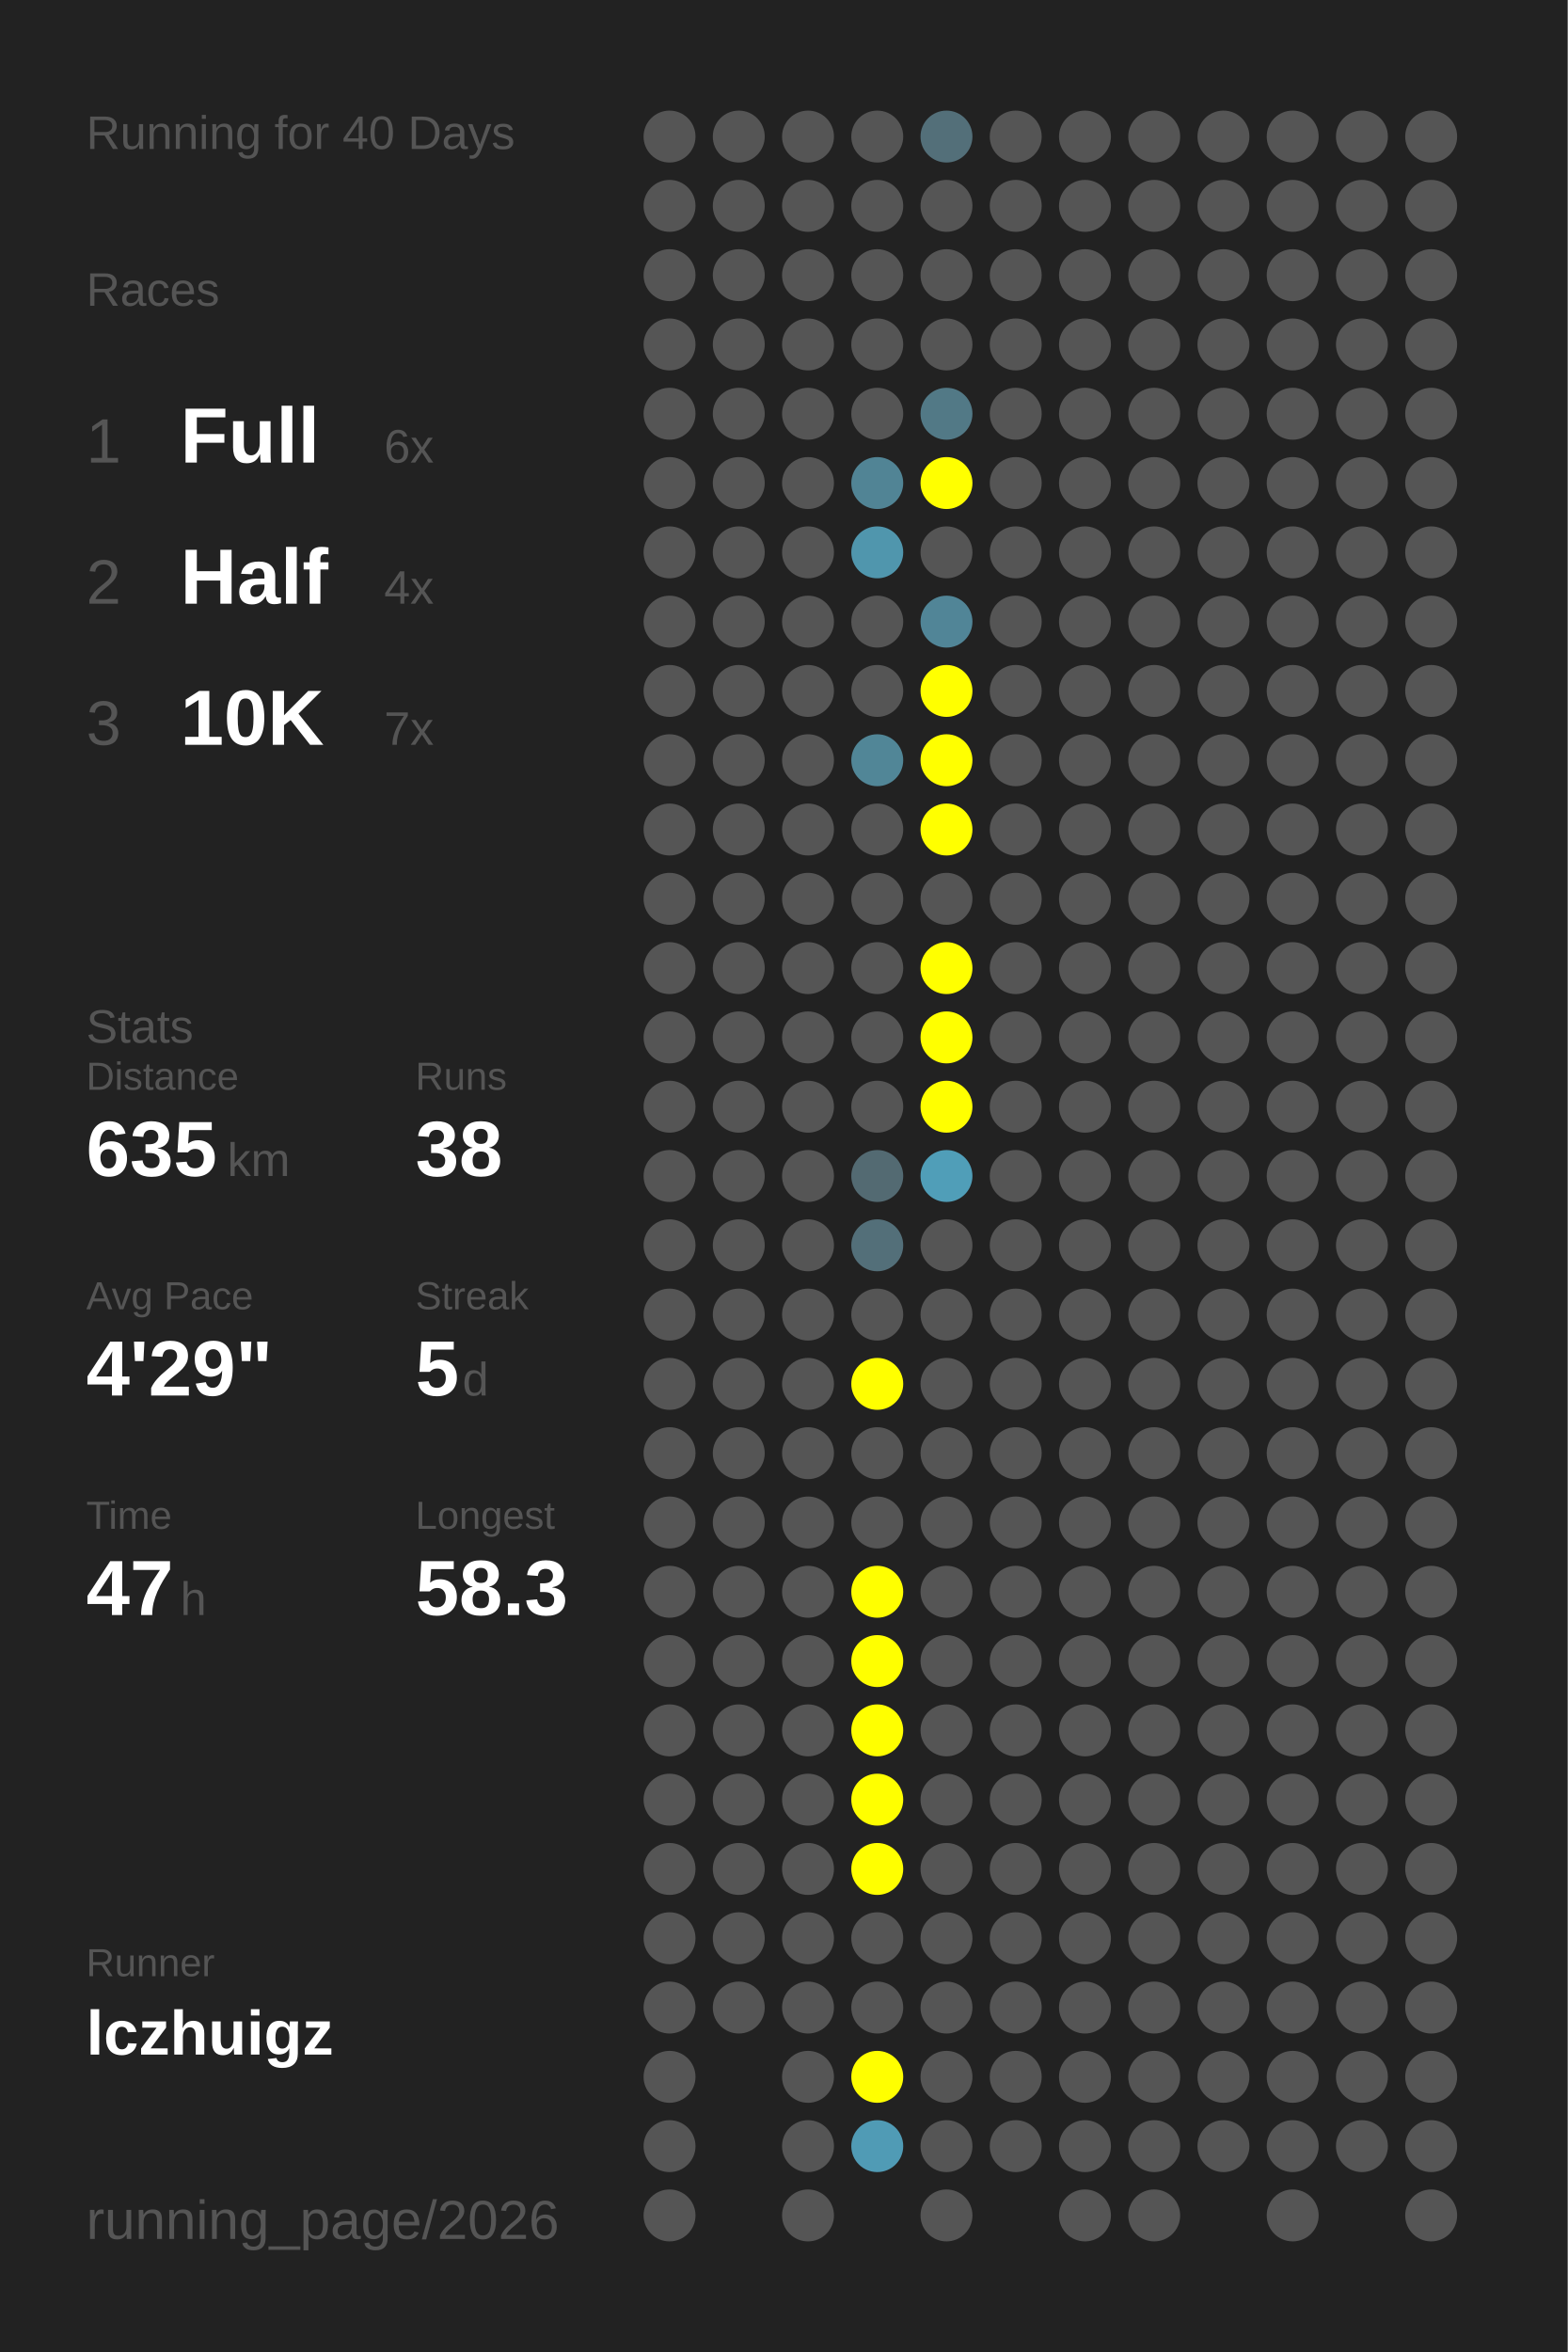
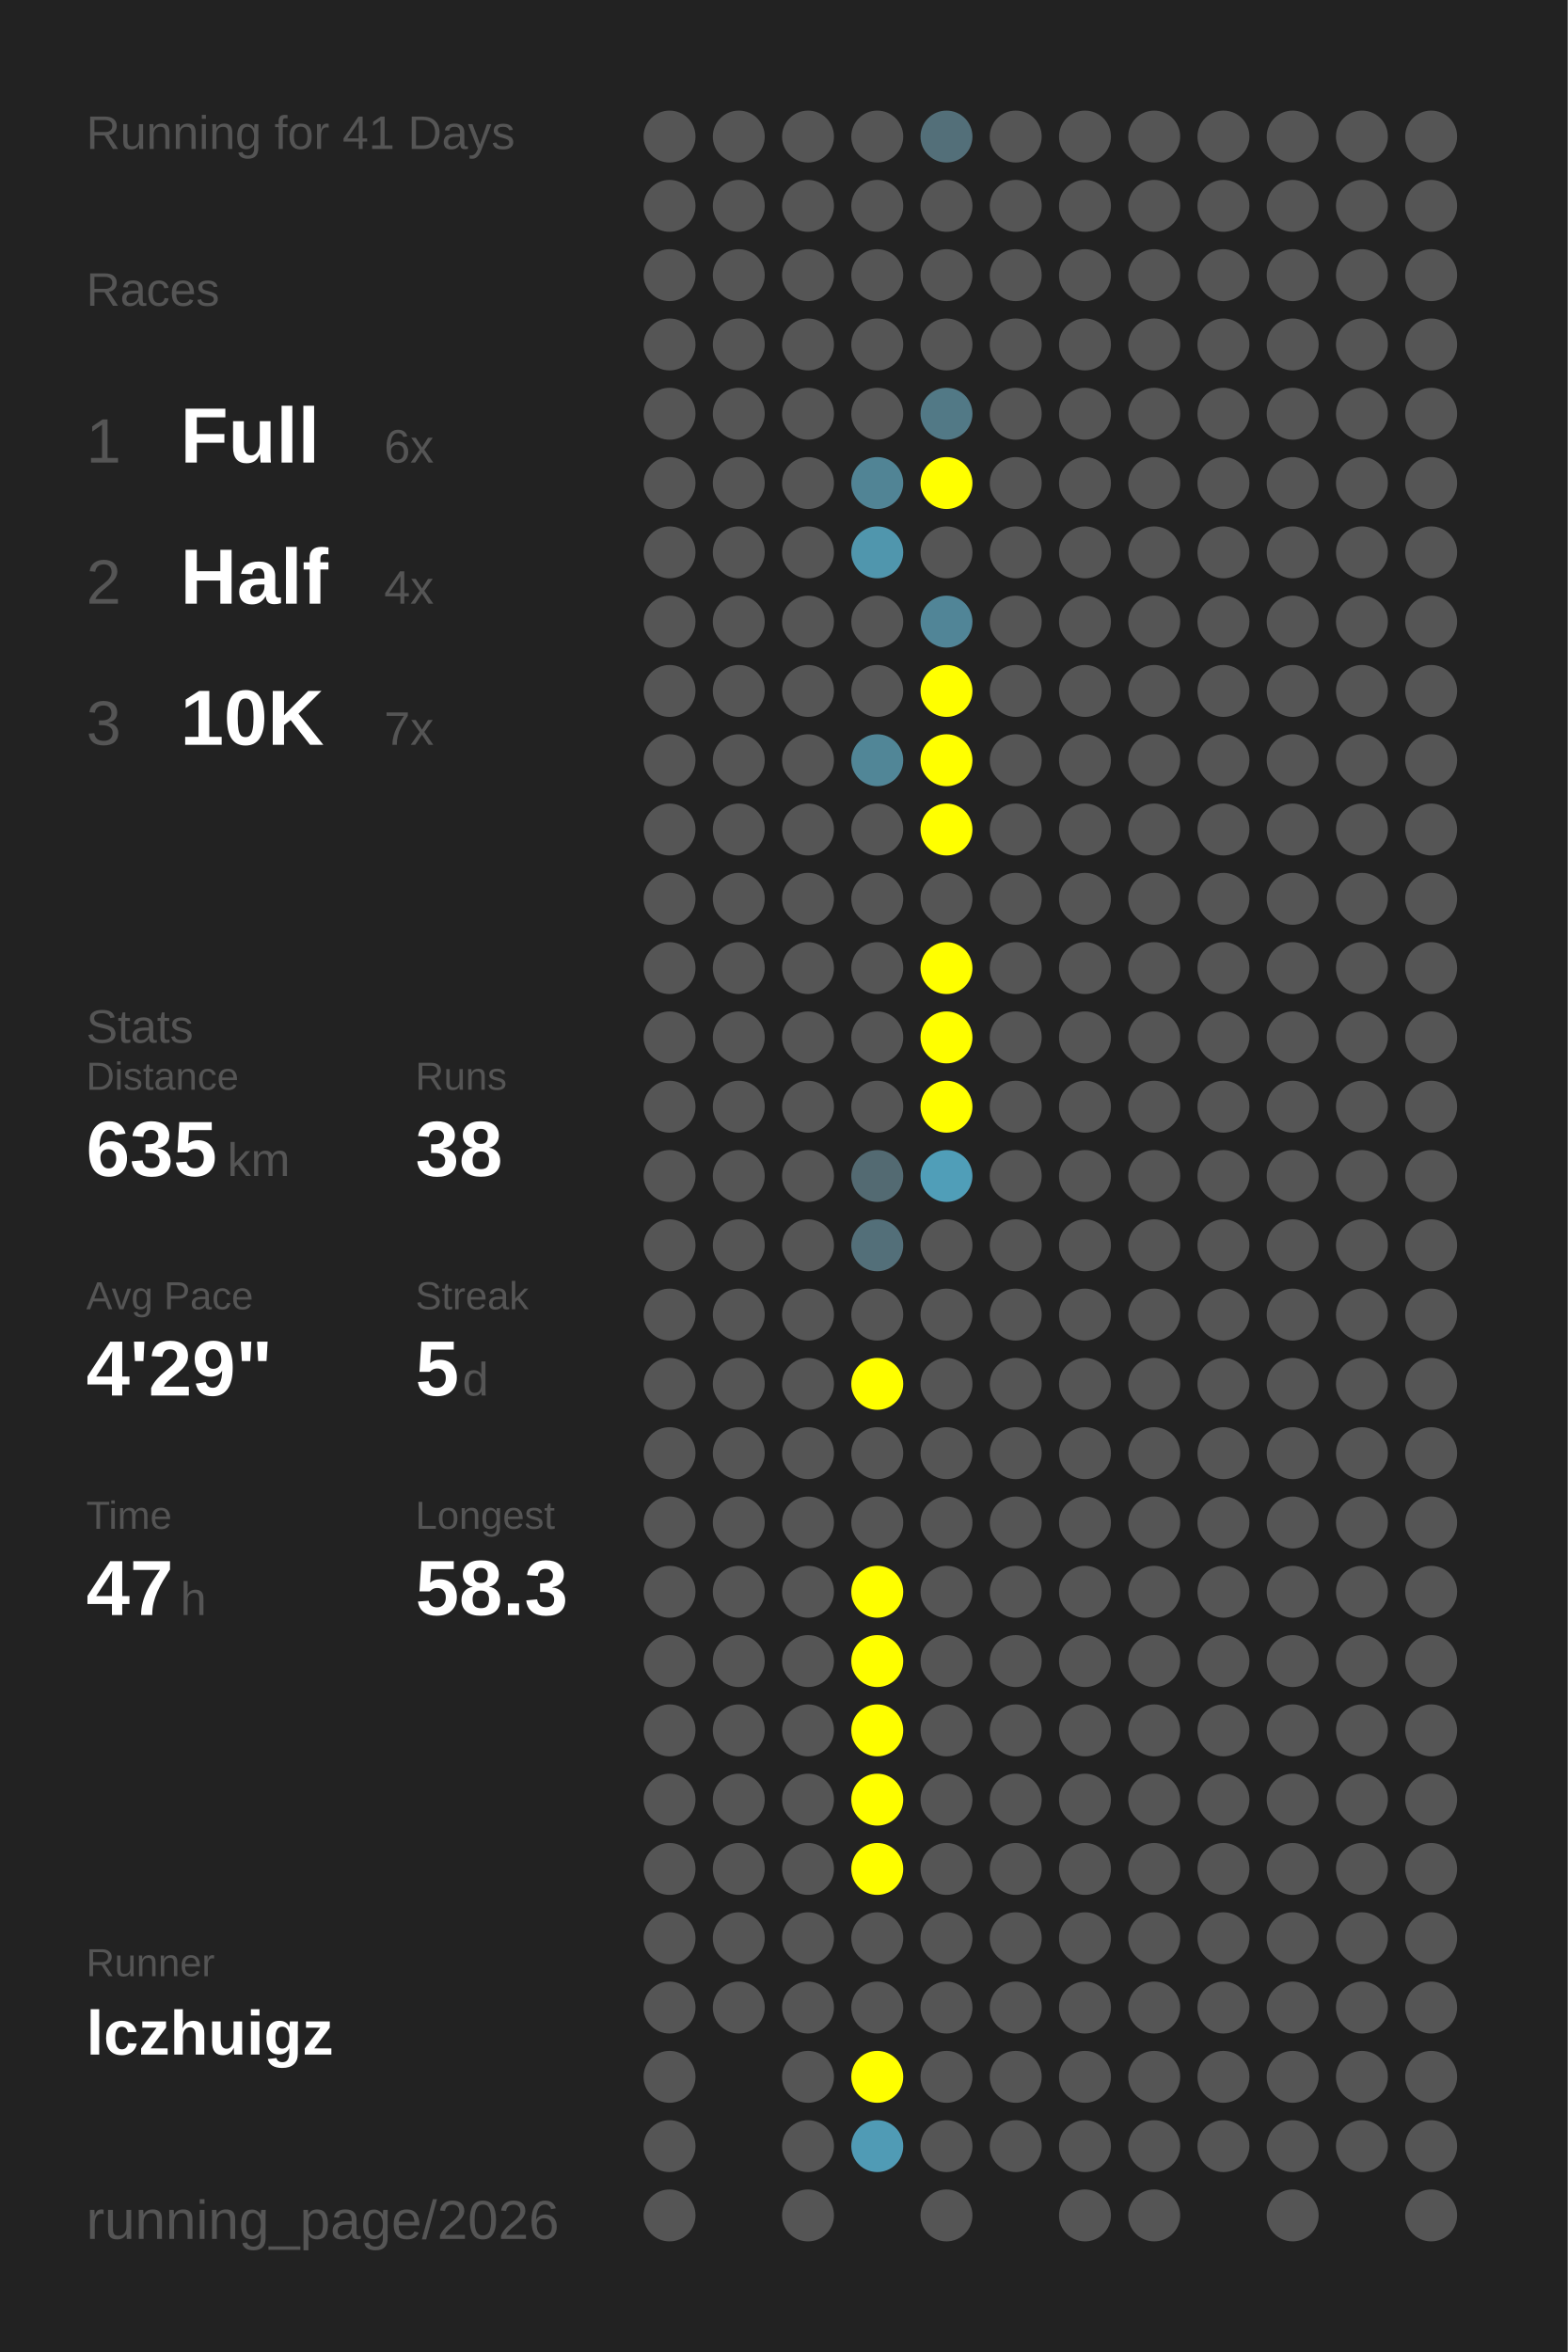
<svg xmlns="http://www.w3.org/2000/svg" baseProfile="full" height="300mm" version="1.1" viewBox="0,0,200,300" width="200mm">
  <defs />
  <rect fill="#222222" height="300" width="200" x="0" y="0" />
-   <text fill="#555555" style="font-size:6px; font-family:Arial;" x="11" y="19">Running for 40 Days</text>
+   <text fill="#555555" style="font-size:6px; font-family:Arial;" x="11" y="19">Running for 41 Days</text>
  <text fill="#555555" style="font-size:6px; font-family:Arial;" x="11" y="39">Races</text>
  <text fill="#555555" style="font-size:8px; font-family:Arial;" x="11" y="59">1</text>
  <text fill="#FFFFFF" style="font-size:10px; font-family:Arial; font-weight:bold;" x="23" y="59">Full</text>
  <text fill="#555555" style="font-size:6px; font-family:Arial;" x="49" y="59">6x</text>
  <text fill="#555555" style="font-size:8px; font-family:Arial;" x="11" y="77">2</text>
  <text fill="#FFFFFF" style="font-size:10px; font-family:Arial; font-weight:bold;" x="23" y="77">Half</text>
  <text fill="#555555" style="font-size:6px; font-family:Arial;" x="49" y="77">4x</text>
  <text fill="#555555" style="font-size:8px; font-family:Arial;" x="11" y="95">3</text>
  <text fill="#FFFFFF" style="font-size:10px; font-family:Arial; font-weight:bold;" x="23" y="95">10K</text>
  <text fill="#555555" style="font-size:6px; font-family:Arial;" x="49" y="95">7x</text>
  <text fill="#555555" style="font-size:6px; font-family:Arial;" x="11" y="133">Stats</text>
  <text fill="#555555" style="font-size:5px; font-family:Arial;" x="11" y="139">Distance</text>
  <text fill="#FFFFFF" style="font-size:10px; font-family:Arial; font-weight:bold;" x="11" y="150">635</text>
  <text fill="#555555" style="font-size:6px; font-family:Arial;" x="29" y="150">km</text>
  <text fill="#555555" style="font-size:5px; font-family:Arial;" x="53" y="139">Runs</text>
  <text fill="#FFFFFF" style="font-size:10px; font-family:Arial; font-weight:bold;" x="53" y="150">38</text>
  <text fill="#555555" style="font-size:5px; font-family:Arial;" x="11" y="167">Avg Pace</text>
  <text fill="#FFFFFF" style="font-size:10px; font-family:Arial; font-weight:bold;" x="11" y="178">4'29"</text>
  <text fill="#555555" style="font-size:5px; font-family:Arial;" x="53" y="167">Streak</text>
  <text fill="#FFFFFF" style="font-size:10px; font-family:Arial; font-weight:bold;" x="53" y="178">5</text>
  <text fill="#555555" style="font-size:6px; font-family:Arial;" x="59" y="178">d</text>
  <text fill="#555555" style="font-size:5px; font-family:Arial;" x="11" y="195">Time</text>
  <text fill="#FFFFFF" style="font-size:10px; font-family:Arial; font-weight:bold;" x="11" y="206">47</text>
  <text fill="#555555" style="font-size:6px; font-family:Arial;" x="23" y="206">h</text>
  <text fill="#555555" style="font-size:5px; font-family:Arial;" x="53" y="195">Longest</text>
  <text fill="#FFFFFF" style="font-size:10px; font-family:Arial; font-weight:bold;" x="53" y="206">58.3</text>
  <text fill="#555555" style="font-size:5px; font-family:Arial;" x="11" y="252.065">Runner</text>
  <text fill="#FFFFFF" style="font-size:8px; font-family:Arial; font-weight:bold;" x="11" y="262.065">lczhuigz</text>
  <text fill="#555555" style="font-size:7px; font-family:Arial;" x="11" y="285.581">running_page/2026</text>
  <circle cx="85.417" cy="17.419" fill="#555555" r="3.312" />
  <circle cx="85.417" cy="26.258" fill="#555555" r="3.312" />
  <circle cx="85.417" cy="35.097" fill="#555555" r="3.312" />
  <circle cx="85.417" cy="43.935" fill="#555555" r="3.312" />
  <circle cx="85.417" cy="52.774" fill="#555555" r="3.312" />
  <circle cx="85.417" cy="61.613" fill="#555555" r="3.312" />
  <circle cx="85.417" cy="70.452" fill="#555555" r="3.312" />
  <circle cx="85.417" cy="79.29" fill="#555555" r="3.312" />
  <circle cx="85.417" cy="88.129" fill="#555555" r="3.312" />
  <circle cx="85.417" cy="96.968" fill="#555555" r="3.312" />
  <circle cx="85.417" cy="105.806" fill="#555555" r="3.312" />
  <circle cx="85.417" cy="114.645" fill="#555555" r="3.312" />
  <circle cx="85.417" cy="123.484" fill="#555555" r="3.312" />
  <circle cx="85.417" cy="132.323" fill="#555555" r="3.312" />
  <circle cx="85.417" cy="141.161" fill="#555555" r="3.312" />
  <circle cx="85.417" cy="150" fill="#555555" r="3.312" />
  <circle cx="85.417" cy="158.839" fill="#555555" r="3.312" />
  <circle cx="85.417" cy="167.677" fill="#555555" r="3.312" />
  <circle cx="85.417" cy="176.516" fill="#555555" r="3.312" />
  <circle cx="85.417" cy="185.355" fill="#555555" r="3.312" />
  <circle cx="85.417" cy="194.194" fill="#555555" r="3.312" />
  <circle cx="85.417" cy="203.032" fill="#555555" r="3.312" />
  <circle cx="85.417" cy="211.871" fill="#555555" r="3.312" />
  <circle cx="85.417" cy="220.71" fill="#555555" r="3.312" />
  <circle cx="85.417" cy="229.548" fill="#555555" r="3.312" />
  <circle cx="85.417" cy="238.387" fill="#555555" r="3.312" />
  <circle cx="85.417" cy="247.226" fill="#555555" r="3.312" />
  <circle cx="85.417" cy="256.065" fill="#555555" r="3.312" />
  <circle cx="85.417" cy="264.903" fill="#555555" r="3.312" />
  <circle cx="85.417" cy="273.742" fill="#555555" r="3.312" />
  <circle cx="85.417" cy="282.581" fill="#555555" r="3.312" />
  <circle cx="94.25" cy="17.419" fill="#555555" r="3.312" />
  <circle cx="94.25" cy="26.258" fill="#555555" r="3.312" />
  <circle cx="94.25" cy="35.097" fill="#555555" r="3.312" />
  <circle cx="94.25" cy="43.935" fill="#555555" r="3.312" />
  <circle cx="94.25" cy="52.774" fill="#555555" r="3.312" />
  <circle cx="94.25" cy="61.613" fill="#555555" r="3.312" />
  <circle cx="94.25" cy="70.452" fill="#555555" r="3.312" />
  <circle cx="94.25" cy="79.29" fill="#555555" r="3.312" />
  <circle cx="94.25" cy="88.129" fill="#555555" r="3.312" />
  <circle cx="94.25" cy="96.968" fill="#555555" r="3.312" />
  <circle cx="94.25" cy="105.806" fill="#555555" r="3.312" />
  <circle cx="94.25" cy="114.645" fill="#555555" r="3.312" />
  <circle cx="94.25" cy="123.484" fill="#555555" r="3.312" />
  <circle cx="94.25" cy="132.323" fill="#555555" r="3.312" />
  <circle cx="94.25" cy="141.161" fill="#555555" r="3.312" />
  <circle cx="94.25" cy="150" fill="#555555" r="3.312" />
  <circle cx="94.25" cy="158.839" fill="#555555" r="3.312" />
  <circle cx="94.25" cy="167.677" fill="#555555" r="3.312" />
  <circle cx="94.25" cy="176.516" fill="#555555" r="3.312" />
  <circle cx="94.25" cy="185.355" fill="#555555" r="3.312" />
  <circle cx="94.25" cy="194.194" fill="#555555" r="3.312" />
  <circle cx="94.25" cy="203.032" fill="#555555" r="3.312" />
  <circle cx="94.25" cy="211.871" fill="#555555" r="3.312" />
  <circle cx="94.25" cy="220.71" fill="#555555" r="3.312" />
  <circle cx="94.25" cy="229.548" fill="#555555" r="3.312" />
  <circle cx="94.25" cy="238.387" fill="#555555" r="3.312" />
  <circle cx="94.25" cy="247.226" fill="#555555" r="3.312" />
  <circle cx="94.25" cy="256.065" fill="#555555" r="3.312" />
  <circle cx="103.083" cy="17.419" fill="#555555" r="3.312" />
  <circle cx="103.083" cy="26.258" fill="#555555" r="3.312" />
  <circle cx="103.083" cy="35.097" fill="#555555" r="3.312" />
  <circle cx="103.083" cy="43.935" fill="#555555" r="3.312" />
  <circle cx="103.083" cy="52.774" fill="#555555" r="3.312" />
  <circle cx="103.083" cy="61.613" fill="#555555" r="3.312" />
  <circle cx="103.083" cy="70.452" fill="#555555" r="3.312" />
  <circle cx="103.083" cy="79.29" fill="#555555" r="3.312" />
  <circle cx="103.083" cy="88.129" fill="#555555" r="3.312" />
  <circle cx="103.083" cy="96.968" fill="#555555" r="3.312" />
  <circle cx="103.083" cy="105.806" fill="#555555" r="3.312" />
  <circle cx="103.083" cy="114.645" fill="#555555" r="3.312" />
  <circle cx="103.083" cy="123.484" fill="#555555" r="3.312" />
  <circle cx="103.083" cy="132.323" fill="#555555" r="3.312" />
  <circle cx="103.083" cy="141.161" fill="#555555" r="3.312" />
  <circle cx="103.083" cy="150" fill="#555555" r="3.312" />
  <circle cx="103.083" cy="158.839" fill="#555555" r="3.312" />
  <circle cx="103.083" cy="167.677" fill="#555555" r="3.312" />
  <circle cx="103.083" cy="176.516" fill="#555555" r="3.312" />
  <circle cx="103.083" cy="185.355" fill="#555555" r="3.312" />
  <circle cx="103.083" cy="194.194" fill="#555555" r="3.312" />
  <circle cx="103.083" cy="203.032" fill="#555555" r="3.312" />
  <circle cx="103.083" cy="211.871" fill="#555555" r="3.312" />
  <circle cx="103.083" cy="220.71" fill="#555555" r="3.312" />
  <circle cx="103.083" cy="229.548" fill="#555555" r="3.312" />
  <circle cx="103.083" cy="238.387" fill="#555555" r="3.312" />
  <circle cx="103.083" cy="247.226" fill="#555555" r="3.312" />
  <circle cx="103.083" cy="256.065" fill="#555555" r="3.312" />
  <circle cx="103.083" cy="264.903" fill="#555555" r="3.312" />
  <circle cx="103.083" cy="273.742" fill="#555555" r="3.312" />
  <circle cx="103.083" cy="282.581" fill="#555555" r="3.312" />
  <circle cx="111.917" cy="17.419" fill="#555555" r="3.312" />
  <circle cx="111.917" cy="26.258" fill="#555555" r="3.312" />
  <circle cx="111.917" cy="35.097" fill="#555555" r="3.312" />
  <circle cx="111.917" cy="43.935" fill="#555555" r="3.312" />
  <circle cx="111.917" cy="52.774" fill="#555555" r="3.312" />
  <circle cx="111.917" cy="61.613" fill="#518495" r="3.312" />
  <circle cx="111.917" cy="70.452" fill="#5096ad" r="3.312" />
  <circle cx="111.917" cy="79.29" fill="#555555" r="3.312" />
  <circle cx="111.917" cy="88.129" fill="#555555" r="3.312" />
  <circle cx="111.917" cy="96.968" fill="#518697" r="3.312" />
  <circle cx="111.917" cy="105.806" fill="#555555" r="3.312" />
  <circle cx="111.917" cy="114.645" fill="#555555" r="3.312" />
  <circle cx="111.917" cy="123.484" fill="#555555" r="3.312" />
  <circle cx="111.917" cy="132.323" fill="#555555" r="3.312" />
  <circle cx="111.917" cy="141.161" fill="#555555" r="3.312" />
  <circle cx="111.917" cy="150" fill="#536a72" r="3.312" />
  <circle cx="111.917" cy="158.839" fill="#536f79" r="3.312" />
  <circle cx="111.917" cy="167.677" fill="#555555" r="3.312" />
  <circle cx="111.917" cy="176.516" fill="#FFFF00" r="3.312" />
  <circle cx="111.917" cy="185.355" fill="#555555" r="3.312" />
  <circle cx="111.917" cy="194.194" fill="#555555" r="3.312" />
  <circle cx="111.917" cy="203.032" fill="#FFFF00" r="3.312" />
  <circle cx="111.917" cy="211.871" fill="#FFFF00" r="3.312" />
  <circle cx="111.917" cy="220.71" fill="#FFFF00" r="3.312" />
  <circle cx="111.917" cy="229.548" fill="#FFFF00" r="3.312" />
  <circle cx="111.917" cy="238.387" fill="#FFFF00" r="3.312" />
  <circle cx="111.917" cy="247.226" fill="#555555" r="3.312" />
  <circle cx="111.917" cy="256.065" fill="#555555" r="3.312" />
  <circle cx="111.917" cy="264.903" fill="#FFFF00" r="3.312" />
  <circle cx="111.917" cy="273.742" fill="#509bb5" r="3.312" />
  <circle cx="120.75" cy="17.419" fill="#536f79" r="3.312" />
  <circle cx="120.75" cy="26.258" fill="#555555" r="3.312" />
  <circle cx="120.75" cy="35.097" fill="#555555" r="3.312" />
  <circle cx="120.75" cy="43.935" fill="#555555" r="3.312" />
  <circle cx="120.75" cy="52.774" fill="#527986" r="3.312" />
  <circle cx="120.75" cy="61.613" fill="#FFFF00" r="3.312" />
  <circle cx="120.75" cy="70.452" fill="#555555" r="3.312" />
  <circle cx="120.75" cy="79.29" fill="#518597" r="3.312" />
  <circle cx="120.75" cy="88.129" fill="#FFFF00" r="3.312" />
  <circle cx="120.75" cy="96.968" fill="#FFFF00" r="3.312" />
  <circle cx="120.75" cy="105.806" fill="#FFFF00" r="3.312" />
  <circle cx="120.75" cy="114.645" fill="#555555" r="3.312" />
  <circle cx="120.75" cy="123.484" fill="#FFFF00" r="3.312" />
  <circle cx="120.75" cy="132.323" fill="#FFFF00" r="3.312" />
  <circle cx="120.75" cy="141.161" fill="#FFFF00" r="3.312" />
  <circle cx="120.75" cy="150" fill="#509eb8" r="3.312" />
  <circle cx="120.75" cy="158.839" fill="#555555" r="3.312" />
  <circle cx="120.75" cy="167.677" fill="#555555" r="3.312" />
  <circle cx="120.75" cy="176.516" fill="#555555" r="3.312" />
  <circle cx="120.75" cy="185.355" fill="#555555" r="3.312" />
  <circle cx="120.75" cy="194.194" fill="#555555" r="3.312" />
  <circle cx="120.75" cy="203.032" fill="#555555" r="3.312" />
  <circle cx="120.75" cy="211.871" fill="#555555" r="3.312" />
  <circle cx="120.75" cy="220.71" fill="#555555" r="3.312" />
  <circle cx="120.75" cy="229.548" fill="#555555" r="3.312" />
  <circle cx="120.75" cy="238.387" fill="#555555" r="3.312" />
  <circle cx="120.75" cy="247.226" fill="#555555" r="3.312" />
  <circle cx="120.75" cy="256.065" fill="#555555" r="3.312" />
  <circle cx="120.75" cy="264.903" fill="#555555" r="3.312" />
  <circle cx="120.75" cy="273.742" fill="#555555" r="3.312" />
  <circle cx="120.75" cy="282.581" fill="#555555" r="3.312" />
  <circle cx="129.583" cy="17.419" fill="#555555" r="3.312" />
  <circle cx="129.583" cy="26.258" fill="#555555" r="3.312" />
  <circle cx="129.583" cy="35.097" fill="#555555" r="3.312" />
  <circle cx="129.583" cy="43.935" fill="#555555" r="3.312" />
  <circle cx="129.583" cy="52.774" fill="#555555" r="3.312" />
  <circle cx="129.583" cy="61.613" fill="#555555" r="3.312" />
  <circle cx="129.583" cy="70.452" fill="#555555" r="3.312" />
  <circle cx="129.583" cy="79.29" fill="#555555" r="3.312" />
  <circle cx="129.583" cy="88.129" fill="#555555" r="3.312" />
  <circle cx="129.583" cy="96.968" fill="#555555" r="3.312" />
  <circle cx="129.583" cy="105.806" fill="#555555" r="3.312" />
  <circle cx="129.583" cy="114.645" fill="#555555" r="3.312" />
  <circle cx="129.583" cy="123.484" fill="#555555" r="3.312" />
  <circle cx="129.583" cy="132.323" fill="#555555" r="3.312" />
  <circle cx="129.583" cy="141.161" fill="#555555" r="3.312" />
  <circle cx="129.583" cy="150" fill="#555555" r="3.312" />
  <circle cx="129.583" cy="158.839" fill="#555555" r="3.312" />
  <circle cx="129.583" cy="167.677" fill="#555555" r="3.312" />
  <circle cx="129.583" cy="176.516" fill="#555555" r="3.312" />
  <circle cx="129.583" cy="185.355" fill="#555555" r="3.312" />
  <circle cx="129.583" cy="194.194" fill="#555555" r="3.312" />
  <circle cx="129.583" cy="203.032" fill="#555555" r="3.312" />
  <circle cx="129.583" cy="211.871" fill="#555555" r="3.312" />
  <circle cx="129.583" cy="220.71" fill="#555555" r="3.312" />
  <circle cx="129.583" cy="229.548" fill="#555555" r="3.312" />
  <circle cx="129.583" cy="238.387" fill="#555555" r="3.312" />
  <circle cx="129.583" cy="247.226" fill="#555555" r="3.312" />
  <circle cx="129.583" cy="256.065" fill="#555555" r="3.312" />
  <circle cx="129.583" cy="264.903" fill="#555555" r="3.312" />
  <circle cx="129.583" cy="273.742" fill="#555555" r="3.312" />
  <circle cx="138.417" cy="17.419" fill="#555555" r="3.312" />
  <circle cx="138.417" cy="26.258" fill="#555555" r="3.312" />
  <circle cx="138.417" cy="35.097" fill="#555555" r="3.312" />
  <circle cx="138.417" cy="43.935" fill="#555555" r="3.312" />
  <circle cx="138.417" cy="52.774" fill="#555555" r="3.312" />
  <circle cx="138.417" cy="61.613" fill="#555555" r="3.312" />
  <circle cx="138.417" cy="70.452" fill="#555555" r="3.312" />
  <circle cx="138.417" cy="79.29" fill="#555555" r="3.312" />
  <circle cx="138.417" cy="88.129" fill="#555555" r="3.312" />
  <circle cx="138.417" cy="96.968" fill="#555555" r="3.312" />
  <circle cx="138.417" cy="105.806" fill="#555555" r="3.312" />
  <circle cx="138.417" cy="114.645" fill="#555555" r="3.312" />
  <circle cx="138.417" cy="123.484" fill="#555555" r="3.312" />
  <circle cx="138.417" cy="132.323" fill="#555555" r="3.312" />
  <circle cx="138.417" cy="141.161" fill="#555555" r="3.312" />
  <circle cx="138.417" cy="150" fill="#555555" r="3.312" />
  <circle cx="138.417" cy="158.839" fill="#555555" r="3.312" />
  <circle cx="138.417" cy="167.677" fill="#555555" r="3.312" />
  <circle cx="138.417" cy="176.516" fill="#555555" r="3.312" />
  <circle cx="138.417" cy="185.355" fill="#555555" r="3.312" />
  <circle cx="138.417" cy="194.194" fill="#555555" r="3.312" />
  <circle cx="138.417" cy="203.032" fill="#555555" r="3.312" />
  <circle cx="138.417" cy="211.871" fill="#555555" r="3.312" />
  <circle cx="138.417" cy="220.71" fill="#555555" r="3.312" />
  <circle cx="138.417" cy="229.548" fill="#555555" r="3.312" />
  <circle cx="138.417" cy="238.387" fill="#555555" r="3.312" />
  <circle cx="138.417" cy="247.226" fill="#555555" r="3.312" />
  <circle cx="138.417" cy="256.065" fill="#555555" r="3.312" />
  <circle cx="138.417" cy="264.903" fill="#555555" r="3.312" />
  <circle cx="138.417" cy="273.742" fill="#555555" r="3.312" />
  <circle cx="138.417" cy="282.581" fill="#555555" r="3.312" />
  <circle cx="147.25" cy="17.419" fill="#555555" r="3.312" />
  <circle cx="147.25" cy="26.258" fill="#555555" r="3.312" />
  <circle cx="147.25" cy="35.097" fill="#555555" r="3.312" />
  <circle cx="147.25" cy="43.935" fill="#555555" r="3.312" />
  <circle cx="147.25" cy="52.774" fill="#555555" r="3.312" />
  <circle cx="147.25" cy="61.613" fill="#555555" r="3.312" />
  <circle cx="147.25" cy="70.452" fill="#555555" r="3.312" />
  <circle cx="147.25" cy="79.29" fill="#555555" r="3.312" />
  <circle cx="147.25" cy="88.129" fill="#555555" r="3.312" />
  <circle cx="147.25" cy="96.968" fill="#555555" r="3.312" />
  <circle cx="147.25" cy="105.806" fill="#555555" r="3.312" />
  <circle cx="147.25" cy="114.645" fill="#555555" r="3.312" />
  <circle cx="147.25" cy="123.484" fill="#555555" r="3.312" />
  <circle cx="147.25" cy="132.323" fill="#555555" r="3.312" />
  <circle cx="147.25" cy="141.161" fill="#555555" r="3.312" />
  <circle cx="147.25" cy="150" fill="#555555" r="3.312" />
  <circle cx="147.25" cy="158.839" fill="#555555" r="3.312" />
  <circle cx="147.25" cy="167.677" fill="#555555" r="3.312" />
  <circle cx="147.25" cy="176.516" fill="#555555" r="3.312" />
  <circle cx="147.25" cy="185.355" fill="#555555" r="3.312" />
  <circle cx="147.25" cy="194.194" fill="#555555" r="3.312" />
  <circle cx="147.25" cy="203.032" fill="#555555" r="3.312" />
  <circle cx="147.25" cy="211.871" fill="#555555" r="3.312" />
  <circle cx="147.25" cy="220.71" fill="#555555" r="3.312" />
  <circle cx="147.25" cy="229.548" fill="#555555" r="3.312" />
  <circle cx="147.25" cy="238.387" fill="#555555" r="3.312" />
  <circle cx="147.25" cy="247.226" fill="#555555" r="3.312" />
  <circle cx="147.25" cy="256.065" fill="#555555" r="3.312" />
  <circle cx="147.25" cy="264.903" fill="#555555" r="3.312" />
  <circle cx="147.25" cy="273.742" fill="#555555" r="3.312" />
  <circle cx="147.25" cy="282.581" fill="#555555" r="3.312" />
  <circle cx="156.083" cy="17.419" fill="#555555" r="3.312" />
  <circle cx="156.083" cy="26.258" fill="#555555" r="3.312" />
  <circle cx="156.083" cy="35.097" fill="#555555" r="3.312" />
  <circle cx="156.083" cy="43.935" fill="#555555" r="3.312" />
  <circle cx="156.083" cy="52.774" fill="#555555" r="3.312" />
  <circle cx="156.083" cy="61.613" fill="#555555" r="3.312" />
  <circle cx="156.083" cy="70.452" fill="#555555" r="3.312" />
  <circle cx="156.083" cy="79.29" fill="#555555" r="3.312" />
  <circle cx="156.083" cy="88.129" fill="#555555" r="3.312" />
  <circle cx="156.083" cy="96.968" fill="#555555" r="3.312" />
  <circle cx="156.083" cy="105.806" fill="#555555" r="3.312" />
  <circle cx="156.083" cy="114.645" fill="#555555" r="3.312" />
  <circle cx="156.083" cy="123.484" fill="#555555" r="3.312" />
  <circle cx="156.083" cy="132.323" fill="#555555" r="3.312" />
  <circle cx="156.083" cy="141.161" fill="#555555" r="3.312" />
  <circle cx="156.083" cy="150" fill="#555555" r="3.312" />
  <circle cx="156.083" cy="158.839" fill="#555555" r="3.312" />
  <circle cx="156.083" cy="167.677" fill="#555555" r="3.312" />
  <circle cx="156.083" cy="176.516" fill="#555555" r="3.312" />
  <circle cx="156.083" cy="185.355" fill="#555555" r="3.312" />
  <circle cx="156.083" cy="194.194" fill="#555555" r="3.312" />
  <circle cx="156.083" cy="203.032" fill="#555555" r="3.312" />
  <circle cx="156.083" cy="211.871" fill="#555555" r="3.312" />
  <circle cx="156.083" cy="220.71" fill="#555555" r="3.312" />
  <circle cx="156.083" cy="229.548" fill="#555555" r="3.312" />
  <circle cx="156.083" cy="238.387" fill="#555555" r="3.312" />
  <circle cx="156.083" cy="247.226" fill="#555555" r="3.312" />
  <circle cx="156.083" cy="256.065" fill="#555555" r="3.312" />
  <circle cx="156.083" cy="264.903" fill="#555555" r="3.312" />
  <circle cx="156.083" cy="273.742" fill="#555555" r="3.312" />
  <circle cx="164.917" cy="17.419" fill="#555555" r="3.312" />
  <circle cx="164.917" cy="26.258" fill="#555555" r="3.312" />
  <circle cx="164.917" cy="35.097" fill="#555555" r="3.312" />
  <circle cx="164.917" cy="43.935" fill="#555555" r="3.312" />
  <circle cx="164.917" cy="52.774" fill="#555555" r="3.312" />
  <circle cx="164.917" cy="61.613" fill="#555555" r="3.312" />
  <circle cx="164.917" cy="70.452" fill="#555555" r="3.312" />
  <circle cx="164.917" cy="79.29" fill="#555555" r="3.312" />
  <circle cx="164.917" cy="88.129" fill="#555555" r="3.312" />
  <circle cx="164.917" cy="96.968" fill="#555555" r="3.312" />
  <circle cx="164.917" cy="105.806" fill="#555555" r="3.312" />
  <circle cx="164.917" cy="114.645" fill="#555555" r="3.312" />
  <circle cx="164.917" cy="123.484" fill="#555555" r="3.312" />
  <circle cx="164.917" cy="132.323" fill="#555555" r="3.312" />
  <circle cx="164.917" cy="141.161" fill="#555555" r="3.312" />
  <circle cx="164.917" cy="150" fill="#555555" r="3.312" />
  <circle cx="164.917" cy="158.839" fill="#555555" r="3.312" />
  <circle cx="164.917" cy="167.677" fill="#555555" r="3.312" />
  <circle cx="164.917" cy="176.516" fill="#555555" r="3.312" />
  <circle cx="164.917" cy="185.355" fill="#555555" r="3.312" />
  <circle cx="164.917" cy="194.194" fill="#555555" r="3.312" />
  <circle cx="164.917" cy="203.032" fill="#555555" r="3.312" />
  <circle cx="164.917" cy="211.871" fill="#555555" r="3.312" />
  <circle cx="164.917" cy="220.71" fill="#555555" r="3.312" />
  <circle cx="164.917" cy="229.548" fill="#555555" r="3.312" />
  <circle cx="164.917" cy="238.387" fill="#555555" r="3.312" />
  <circle cx="164.917" cy="247.226" fill="#555555" r="3.312" />
  <circle cx="164.917" cy="256.065" fill="#555555" r="3.312" />
  <circle cx="164.917" cy="264.903" fill="#555555" r="3.312" />
  <circle cx="164.917" cy="273.742" fill="#555555" r="3.312" />
  <circle cx="164.917" cy="282.581" fill="#555555" r="3.312" />
  <circle cx="173.75" cy="17.419" fill="#555555" r="3.312" />
  <circle cx="173.75" cy="26.258" fill="#555555" r="3.312" />
  <circle cx="173.75" cy="35.097" fill="#555555" r="3.312" />
  <circle cx="173.75" cy="43.935" fill="#555555" r="3.312" />
  <circle cx="173.75" cy="52.774" fill="#555555" r="3.312" />
  <circle cx="173.75" cy="61.613" fill="#555555" r="3.312" />
  <circle cx="173.75" cy="70.452" fill="#555555" r="3.312" />
  <circle cx="173.75" cy="79.29" fill="#555555" r="3.312" />
  <circle cx="173.75" cy="88.129" fill="#555555" r="3.312" />
  <circle cx="173.75" cy="96.968" fill="#555555" r="3.312" />
  <circle cx="173.75" cy="105.806" fill="#555555" r="3.312" />
  <circle cx="173.75" cy="114.645" fill="#555555" r="3.312" />
  <circle cx="173.75" cy="123.484" fill="#555555" r="3.312" />
  <circle cx="173.75" cy="132.323" fill="#555555" r="3.312" />
  <circle cx="173.75" cy="141.161" fill="#555555" r="3.312" />
  <circle cx="173.75" cy="150" fill="#555555" r="3.312" />
  <circle cx="173.75" cy="158.839" fill="#555555" r="3.312" />
  <circle cx="173.75" cy="167.677" fill="#555555" r="3.312" />
  <circle cx="173.75" cy="176.516" fill="#555555" r="3.312" />
  <circle cx="173.75" cy="185.355" fill="#555555" r="3.312" />
  <circle cx="173.75" cy="194.194" fill="#555555" r="3.312" />
  <circle cx="173.75" cy="203.032" fill="#555555" r="3.312" />
  <circle cx="173.75" cy="211.871" fill="#555555" r="3.312" />
  <circle cx="173.75" cy="220.71" fill="#555555" r="3.312" />
  <circle cx="173.75" cy="229.548" fill="#555555" r="3.312" />
  <circle cx="173.75" cy="238.387" fill="#555555" r="3.312" />
  <circle cx="173.75" cy="247.226" fill="#555555" r="3.312" />
  <circle cx="173.75" cy="256.065" fill="#555555" r="3.312" />
  <circle cx="173.75" cy="264.903" fill="#555555" r="3.312" />
  <circle cx="173.75" cy="273.742" fill="#555555" r="3.312" />
  <circle cx="182.583" cy="17.419" fill="#555555" r="3.312" />
  <circle cx="182.583" cy="26.258" fill="#555555" r="3.312" />
  <circle cx="182.583" cy="35.097" fill="#555555" r="3.312" />
  <circle cx="182.583" cy="43.935" fill="#555555" r="3.312" />
  <circle cx="182.583" cy="52.774" fill="#555555" r="3.312" />
  <circle cx="182.583" cy="61.613" fill="#555555" r="3.312" />
  <circle cx="182.583" cy="70.452" fill="#555555" r="3.312" />
  <circle cx="182.583" cy="79.29" fill="#555555" r="3.312" />
  <circle cx="182.583" cy="88.129" fill="#555555" r="3.312" />
  <circle cx="182.583" cy="96.968" fill="#555555" r="3.312" />
  <circle cx="182.583" cy="105.806" fill="#555555" r="3.312" />
  <circle cx="182.583" cy="114.645" fill="#555555" r="3.312" />
  <circle cx="182.583" cy="123.484" fill="#555555" r="3.312" />
  <circle cx="182.583" cy="132.323" fill="#555555" r="3.312" />
  <circle cx="182.583" cy="141.161" fill="#555555" r="3.312" />
  <circle cx="182.583" cy="150" fill="#555555" r="3.312" />
  <circle cx="182.583" cy="158.839" fill="#555555" r="3.312" />
  <circle cx="182.583" cy="167.677" fill="#555555" r="3.312" />
  <circle cx="182.583" cy="176.516" fill="#555555" r="3.312" />
  <circle cx="182.583" cy="185.355" fill="#555555" r="3.312" />
  <circle cx="182.583" cy="194.194" fill="#555555" r="3.312" />
  <circle cx="182.583" cy="203.032" fill="#555555" r="3.312" />
  <circle cx="182.583" cy="211.871" fill="#555555" r="3.312" />
  <circle cx="182.583" cy="220.71" fill="#555555" r="3.312" />
  <circle cx="182.583" cy="229.548" fill="#555555" r="3.312" />
  <circle cx="182.583" cy="238.387" fill="#555555" r="3.312" />
  <circle cx="182.583" cy="247.226" fill="#555555" r="3.312" />
  <circle cx="182.583" cy="256.065" fill="#555555" r="3.312" />
  <circle cx="182.583" cy="264.903" fill="#555555" r="3.312" />
  <circle cx="182.583" cy="273.742" fill="#555555" r="3.312" />
  <circle cx="182.583" cy="282.581" fill="#555555" r="3.312" />
</svg>
